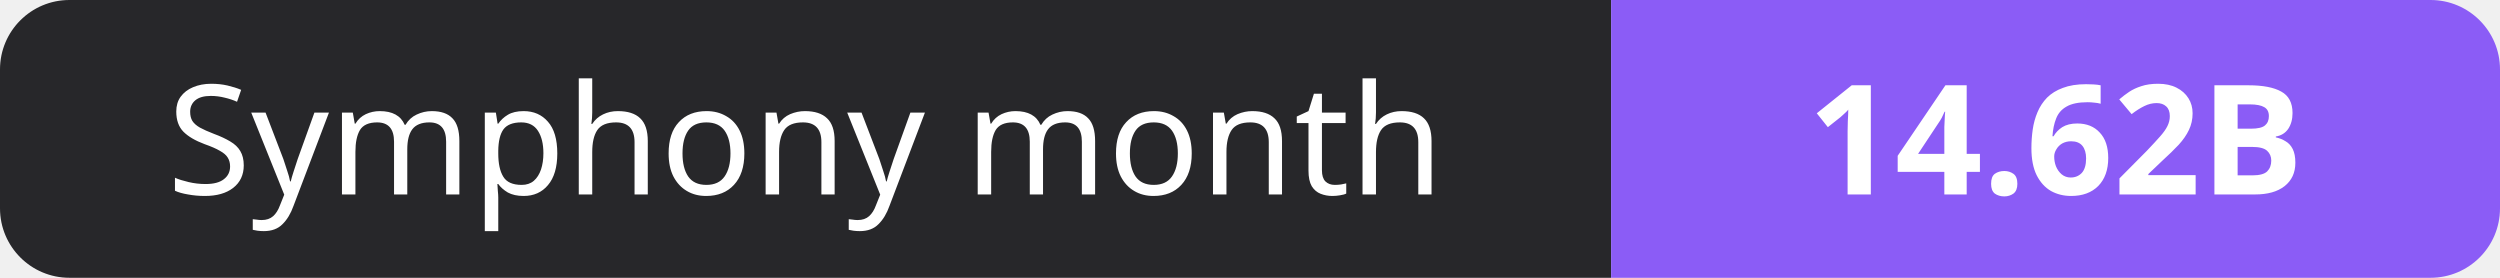
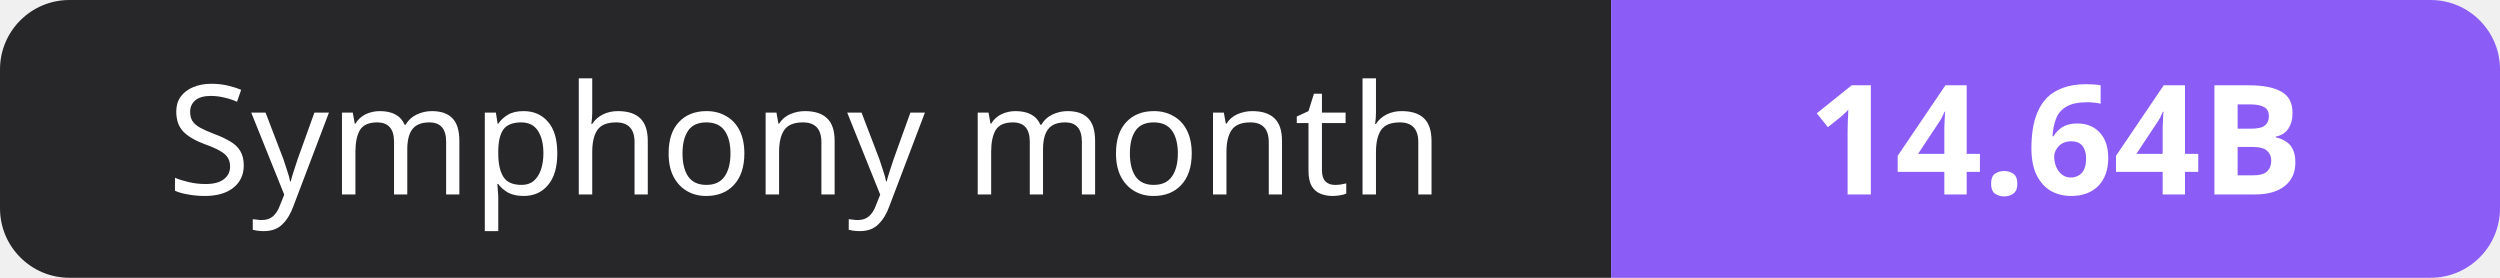
- <svg xmlns="http://www.w3.org/2000/svg" width="180" height="20" role="img" aria-label="Symphony month: 14.62B">
+ <svg xmlns="http://www.w3.org/2000/svg" width="180" height="20" role="img" aria-label="Symphony month: 14.64B">
  <clipPath id="r">
    <rect width="180" height="20" rx="5" fill="#fff" />
  </clipPath>
  <g clip-path="url(#r)">
    <rect width="116" height="20" fill="#27272a" />
    <rect x="116" width="64" height="20" fill="#8b5cf6" />
  </g>
  <g fill="#fff" text-anchor="middle" font-family="Verdana,Geneva,sans-serif" font-size="11">
    <text x="58.0" y="14">Symphony month</text>
-     <text x="148.0" y="14" font-weight="700">14.62B</text>
+     <text x="148.0" y="14" font-weight="700">14.64B</text>
  </g>
</svg>
